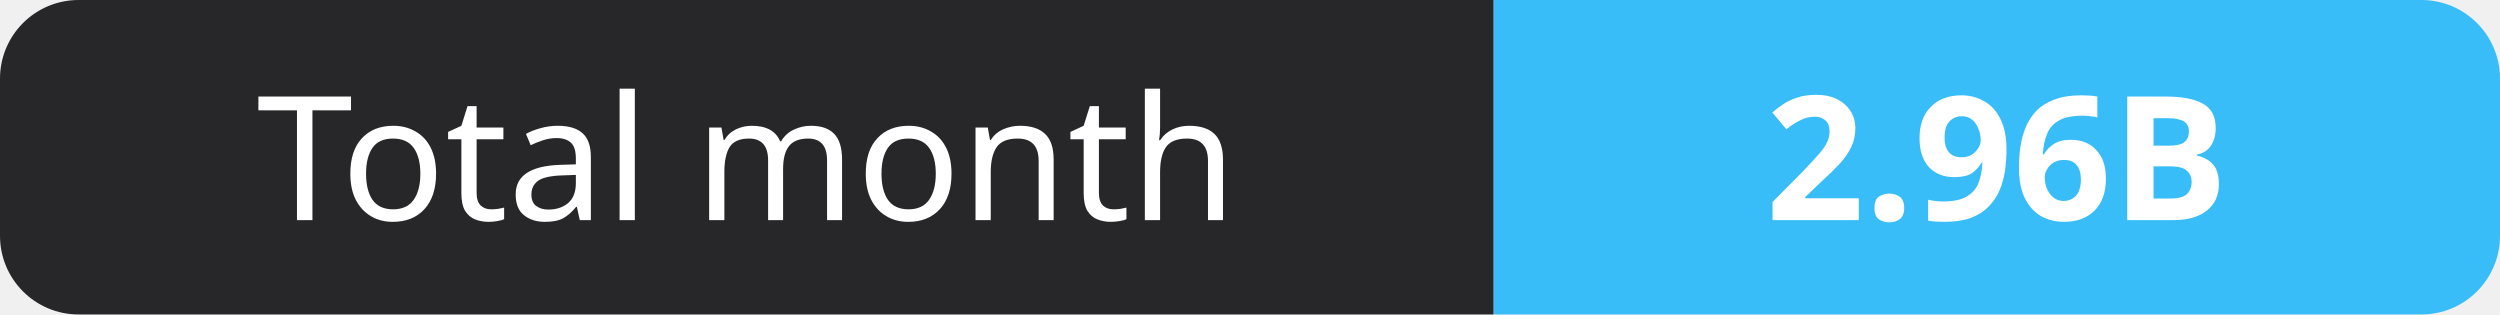
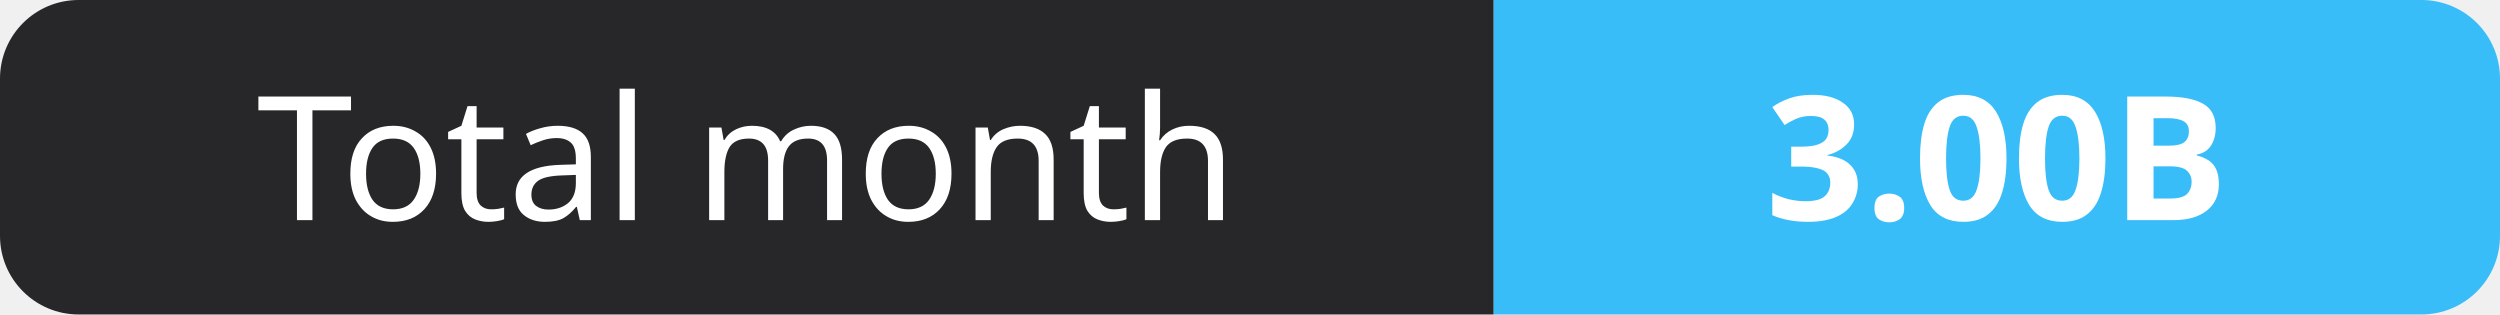
- <svg xmlns="http://www.w3.org/2000/svg" width="159" height="20" role="img" aria-label="Total month: 2.96B">
+ <svg xmlns="http://www.w3.org/2000/svg" width="159" height="20" role="img" aria-label="Total month: 3.00B">
  <clipPath id="r">
    <rect width="159" height="20" rx="5" fill="#fff" />
  </clipPath>
  <g clip-path="url(#r)">
    <rect width="95" height="20" fill="#27272a" />
    <rect x="95" width="64" height="20" fill="#38bdf8" />
  </g>
  <g fill="#fff" text-anchor="middle" font-family="Verdana,Geneva,sans-serif" font-size="11">
    <text x="47.5" y="14">Total month</text>
-     <text x="127.0" y="14" font-weight="700">2.96B</text>
+     <text x="127.0" y="14" font-weight="700">3.00B</text>
  </g>
</svg>
